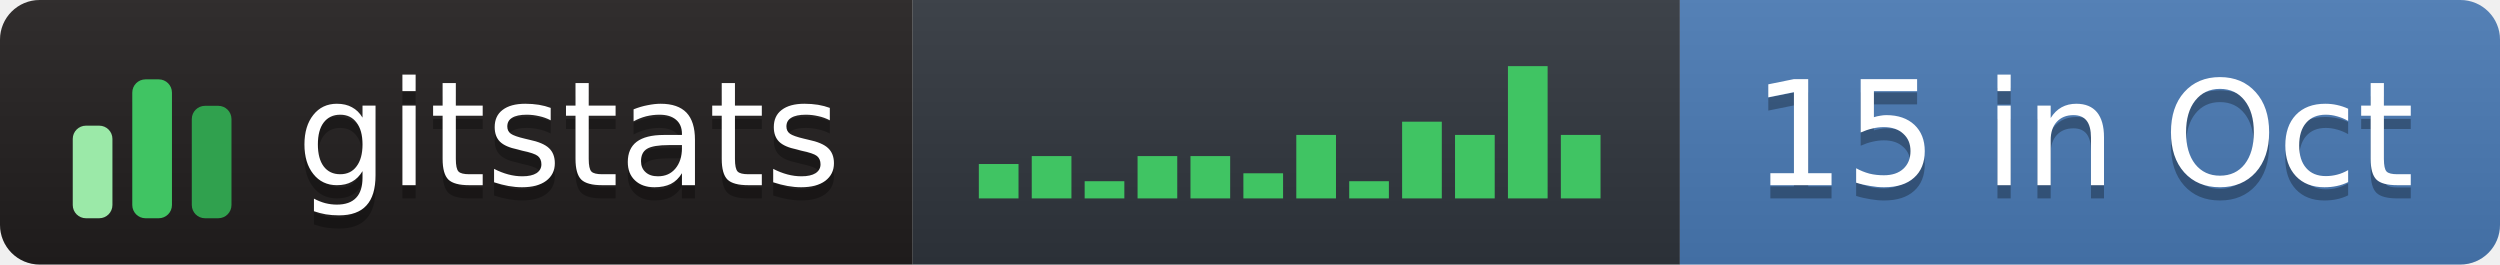
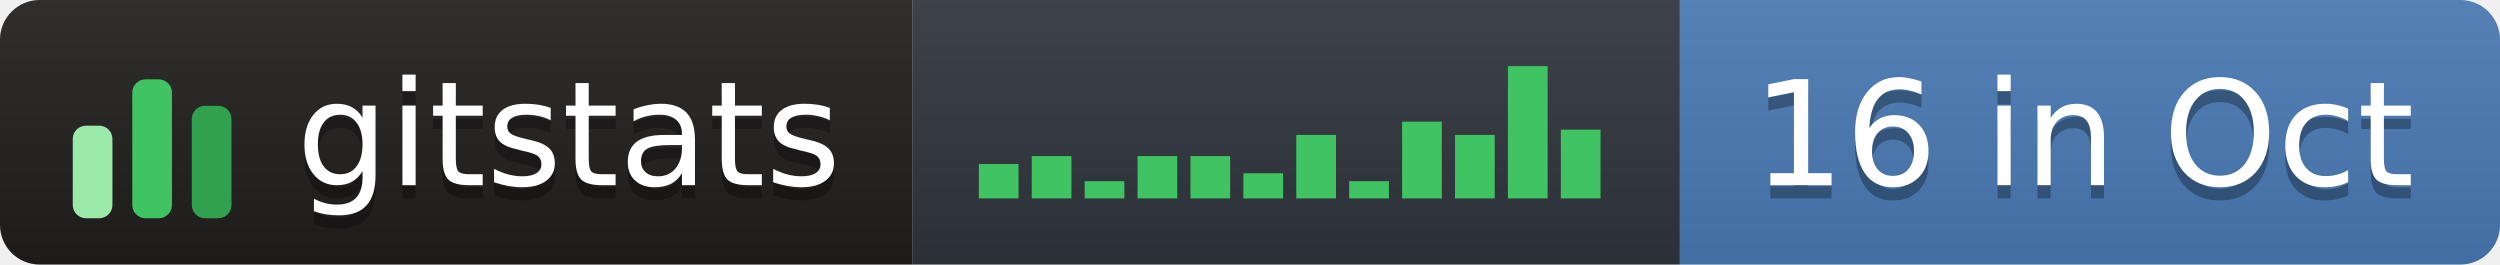
- <svg xmlns="http://www.w3.org/2000/svg" width="189" height="20" role="img" aria-label="gitstats: 15 in Oct">
+ <svg xmlns="http://www.w3.org/2000/svg" width="189" height="20" role="img" aria-label="gitstats: 16 in Oct">
  <linearGradient id="s" x2="0" y2="100%">
    <stop offset="0" stop-color="#bbb" stop-opacity=".1" />
    <stop offset="1" stop-opacity=".1" />
  </linearGradient>
  <clipPath id="r">
    <rect width="189" height="20" rx="3" fill="#fff" />
  </clipPath>
  <g clip-path="url(#r)">
    <rect x="0" width="69" height="20" fill="#211e1e" />
    <rect x="69" width="58" height="20" fill="#30363d" />
    <rect x="127" width="62" height="20" fill="#4a7ab5" />
    <rect width="189" height="20" fill="url(#s)" />
  </g>
  <g transform="translate(5,3.5)">
    <rect x="0.5" y="6.0" width="3" height="7.0" rx="1" fill="#9be9a8" />
    <rect x="5.0" y="2.5" width="3" height="10.5" rx="1" fill="#40c463" />
    <rect x="9.5" y="4.5" width="3" height="8.5" rx="1" fill="#30a14e" />
  </g>
  <rect x="74.0" y="12.4" width="3" height="2.6" fill="#40c463" />
  <rect x="78.0" y="11.8" width="3" height="3.2" fill="#40c463" />
  <rect x="82.0" y="13.7" width="3" height="1.3" fill="#40c463" />
  <rect x="86.0" y="11.8" width="3" height="3.2" fill="#40c463" />
  <rect x="90.0" y="11.8" width="3" height="3.2" fill="#40c463" />
  <rect x="94.0" y="13.1" width="3" height="1.9" fill="#40c463" />
  <rect x="98.0" y="10.2" width="3" height="4.8" fill="#40c463" />
  <rect x="102.0" y="13.7" width="3" height="1.3" fill="#40c463" />
  <rect x="106.0" y="9.2" width="3" height="5.8" fill="#40c463" />
  <rect x="110.0" y="10.2" width="3" height="4.8" fill="#40c463" />
  <rect x="114.0" y="5.0" width="3" height="10.0" fill="#40c463" />
-   <rect x="118.0" y="10.2" width="3" height="4.8" fill="#40c463" />
+   <rect x="118.0" y="9.8" width="3" height="5.2" fill="#40c463" />
  <g text-anchor="middle" font-family="Verdana,Geneva,DejaVu Sans,sans-serif" font-size="11" text-rendering="geometricPrecision">
    <text aria-hidden="true" x="43.0" y="15.0" fill="#010101" fill-opacity=".3" textLength="42.0">gitstats</text>
    <text x="43.0" y="14.0" fill="#fff" textLength="42.0">gitstats</text>
-     <text aria-hidden="true" x="157.5" y="15.0" fill="#010101" fill-opacity=".3" textLength="51.0">15 in Oct</text>
-     <text x="157.5" y="14.0" fill="#fff" textLength="51.0">15 in Oct</text>
+     <text aria-hidden="true" x="157.5" y="15.0" fill="#010101" fill-opacity=".3" textLength="51.0">16 in Oct</text>
+     <text x="157.5" y="14.0" fill="#fff" textLength="51.0">16 in Oct</text>
  </g>
</svg>
